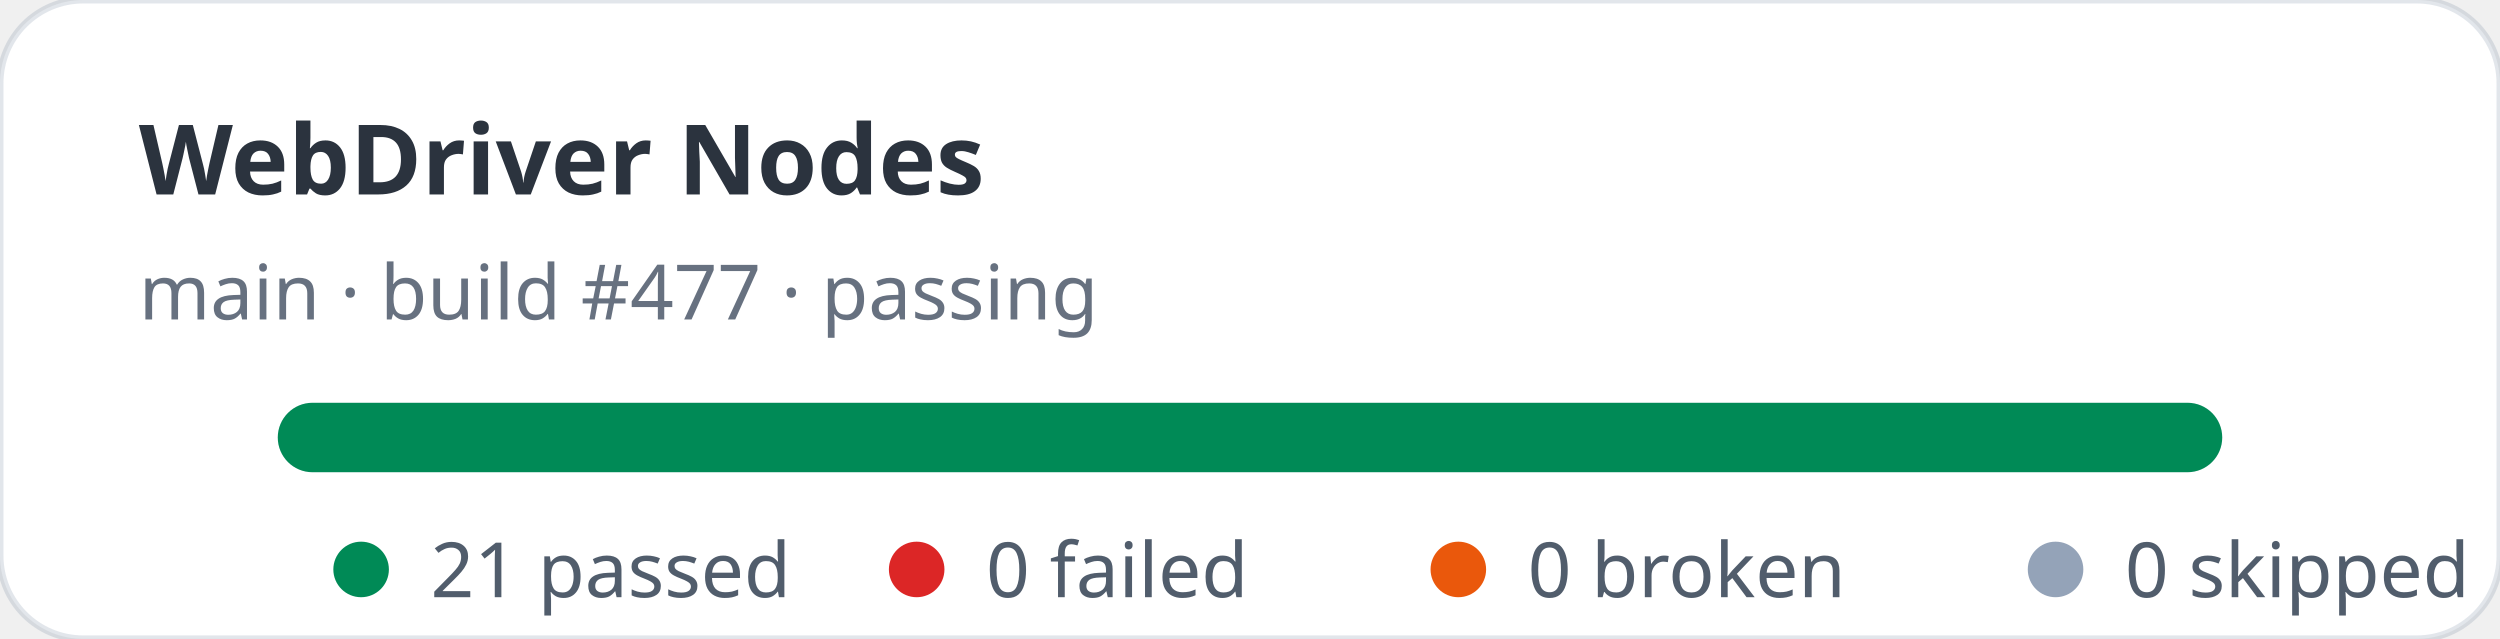
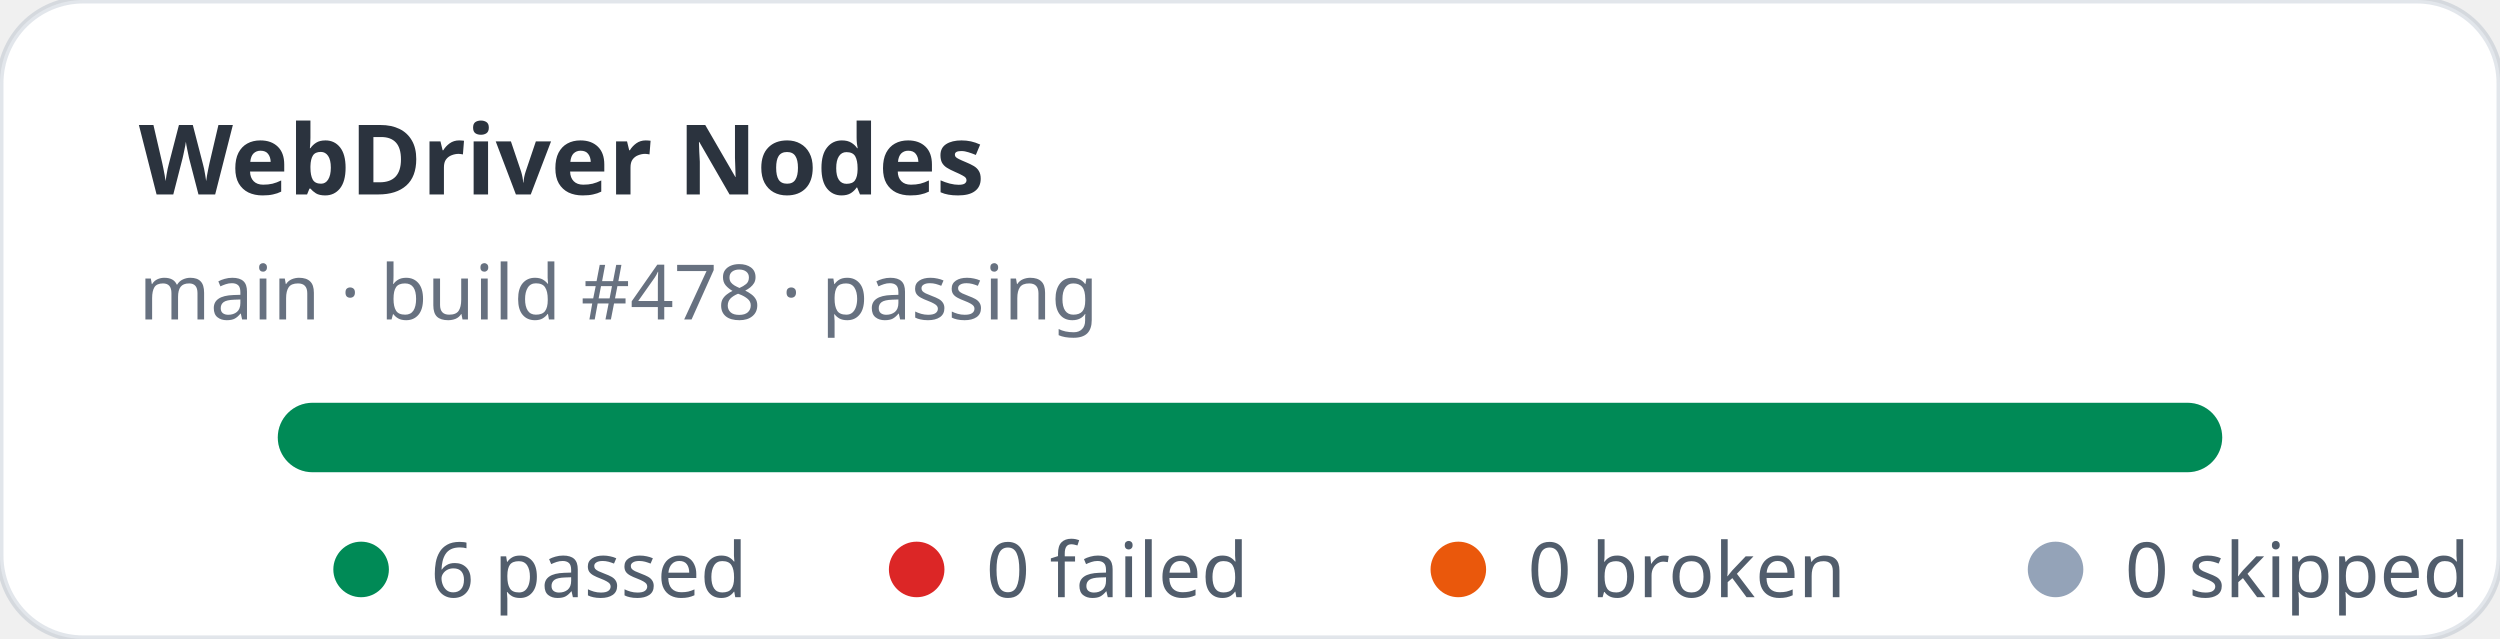
- <svg xmlns="http://www.w3.org/2000/svg" width="360" height="92" viewBox="0 0 360 92" role="img" aria-label="WebDriver Nodes stats: 21 passed, 0 failed">
+ <svg xmlns="http://www.w3.org/2000/svg" width="360" height="92" viewBox="0 0 360 92" role="img" aria-label="WebDriver Nodes stats: 6 passed, 0 failed">
  <rect width="360" height="92" rx="12" fill="#ffffff" stroke="rgba(11,48,86,0.12)" />
  <text x="20" y="28" fill="rgba(1,10,24,0.83)" font-family="ui-sans-serif,system-ui,sans-serif" font-size="14" font-weight="700">WebDriver Nodes</text>
-   <text x="20" y="46" fill="rgba(2,19,44,0.6)" font-family="ui-sans-serif,system-ui,sans-serif" font-size="11">main · build #477 · passing</text>
+   <text x="20" y="46" fill="rgba(2,19,44,0.6)" font-family="ui-sans-serif,system-ui,sans-serif" font-size="11">main · build #478 · passing</text>
  <rect x="40" y="58" width="280" height="10" rx="5" fill="#e2e8f0" />
  <rect x="40" y="58" width="280" height="10" rx="5" fill="#008a56" />
  <g font-family="ui-sans-serif,system-ui,sans-serif" font-size="11" fill="rgba(1,18,40,0.68)">
    <circle cx="52" cy="82" r="4" fill="#008a56" />
-     <text x="62" y="86">21 passed</text>
+     <text x="62" y="86">6 passed</text>
    <circle cx="132" cy="82" r="4" fill="#dc2626" />
    <text x="142" y="86">0 failed</text>
    <circle cx="210" cy="82" r="4" fill="#ea580c" />
    <text x="220" y="86">0 broken</text>
    <circle cx="296" cy="82" r="4" fill="#94a3b8" />
    <text x="306" y="86">0 skipped</text>
  </g>
</svg>
